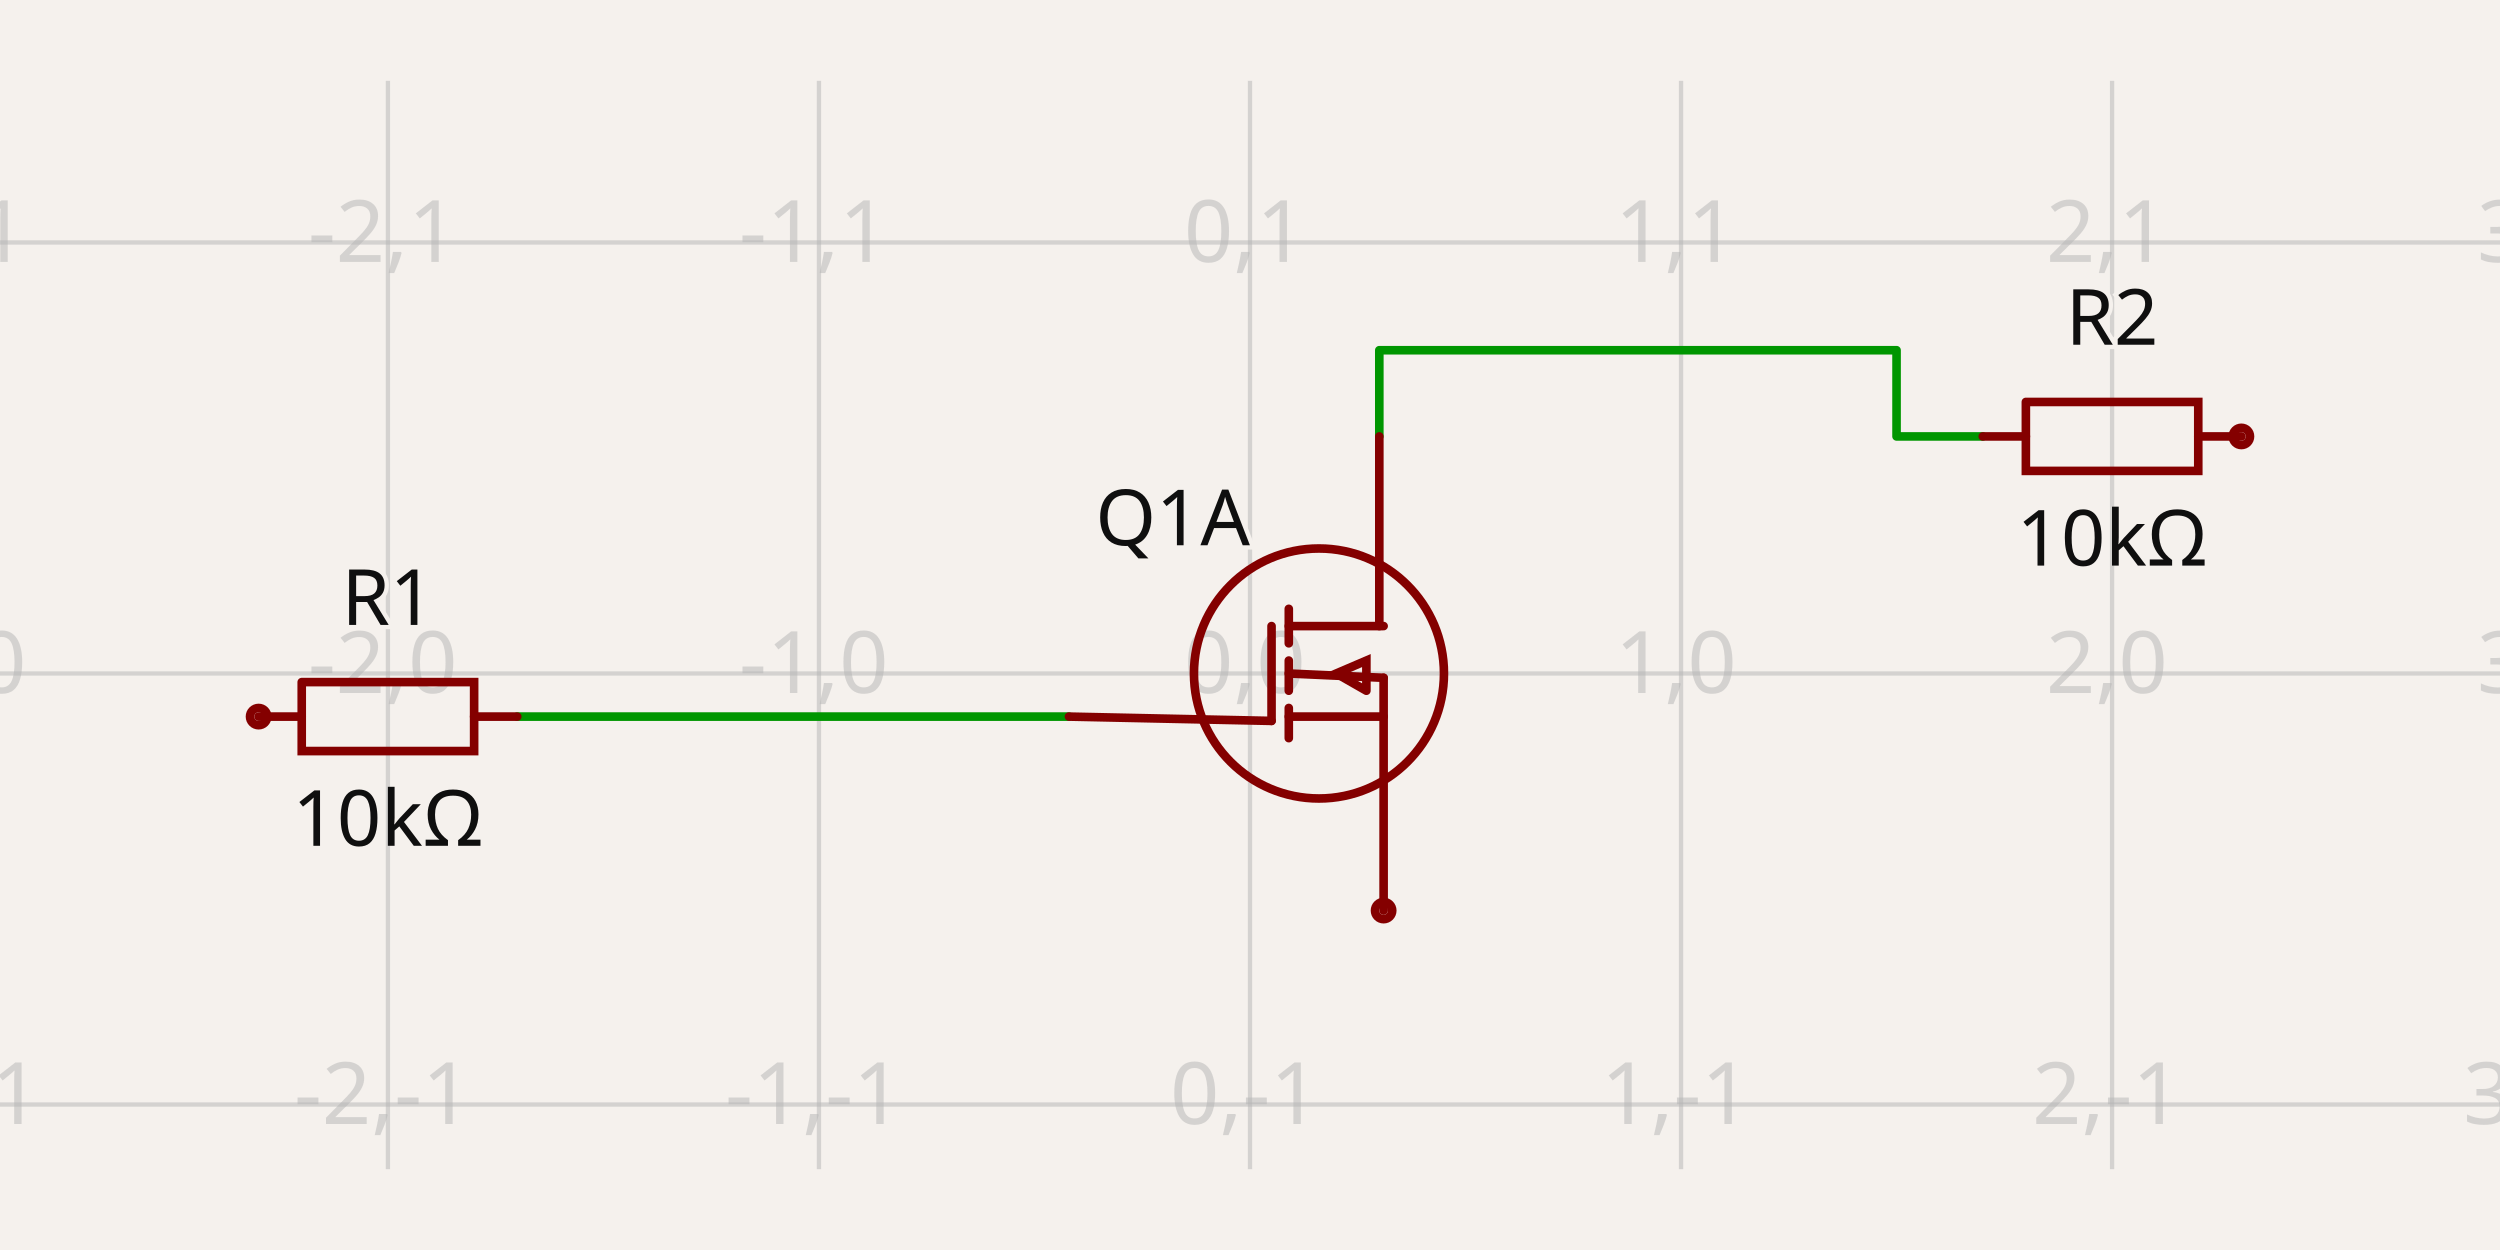
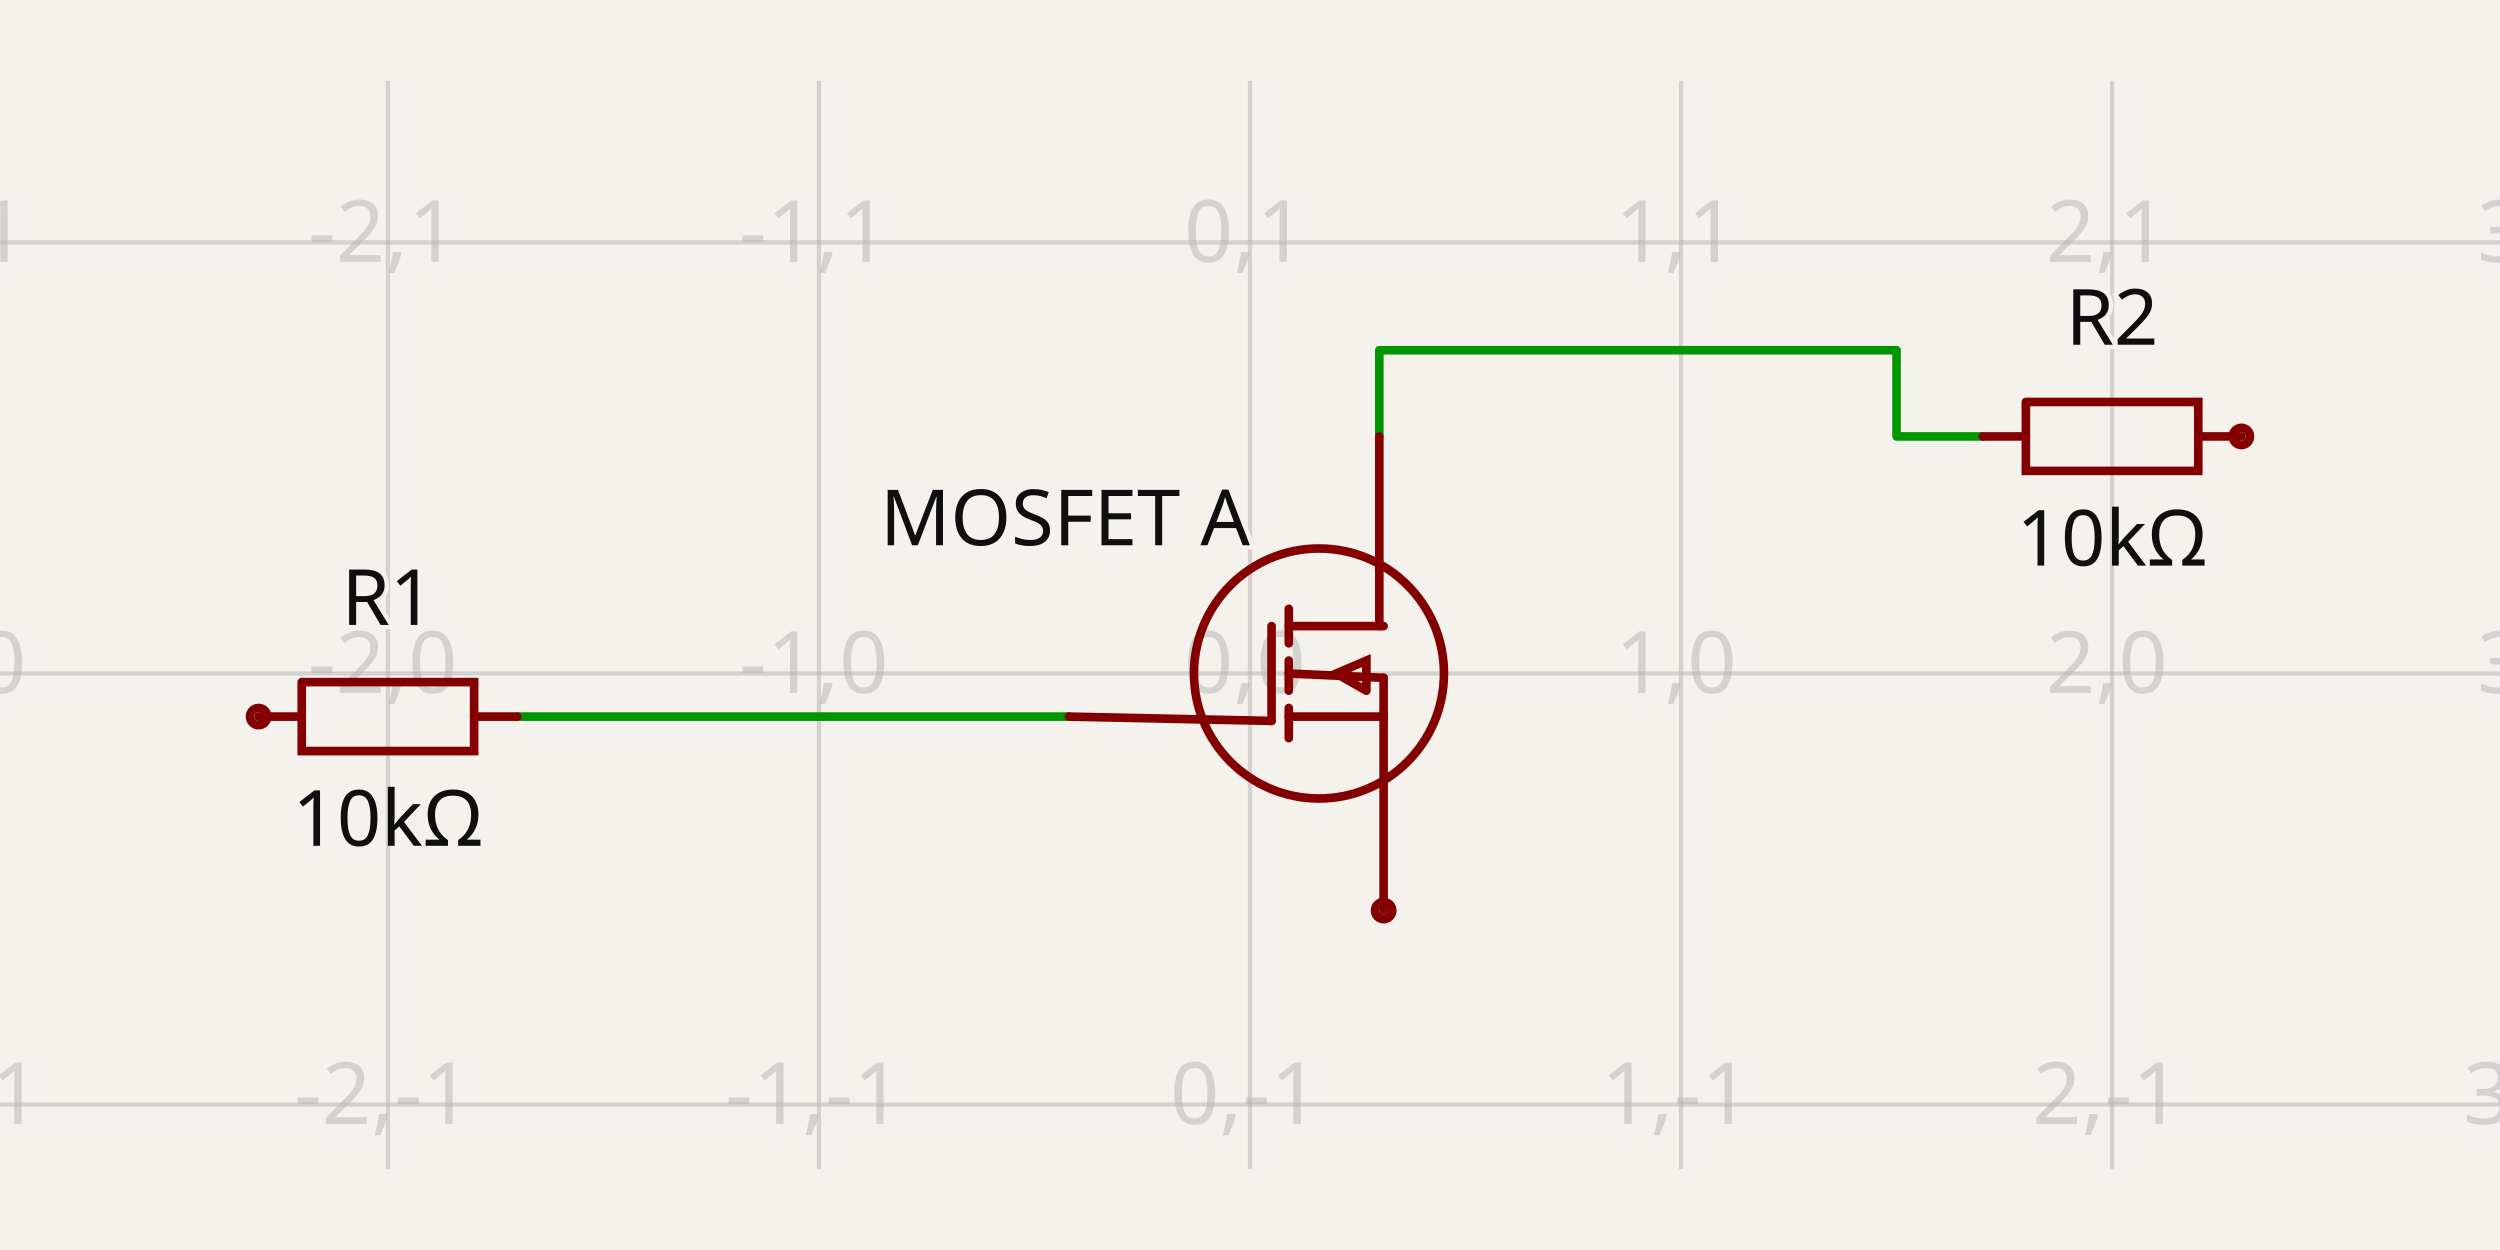
<svg xmlns="http://www.w3.org/2000/svg" class="tscircuit-schematic" width="1200" height="600" style="background-color: rgb(245, 241, 237)" data-real-to-screen-transform="matrix(206.8965517241,0,0,-206.8965517241,600,323.275862069)" data-software-used-string="@tscircuit/core@0.0.1525">
  <style>
              .boundary { fill: rgb(245, 241, 237); }
              .schematic-boundary { fill: none; stroke: #fff; }
              .component { fill: none; stroke: rgb(132, 0, 0); }
              .chip { fill: rgb(255, 255, 194); stroke: rgb(132, 0, 0); }
              .component-pin { fill: none; stroke: rgb(132, 0, 0); }
              .text { font-family: sans-serif; fill: rgb(0, 150, 0); }
              .pin-number { fill: rgb(169, 0, 0); }
              .port-label { fill: rgb(0, 100, 100); }
              .component-name { fill: rgb(0, 100, 100); }
              
            </style>
  <rect class="boundary" x="0" y="0" width="1200" height="600" />
  <g class="grid sch-grid">
    <line x1="-20.69" y1="561.207" x2="-20.69" y2="38.793" stroke="rgb(181, 181, 181)" stroke-width="2.069" stroke-opacity="0.5" />
    <line x1="186.207" y1="561.207" x2="186.207" y2="38.793" stroke="rgb(181, 181, 181)" stroke-width="2.069" stroke-opacity="0.5" />
    <line x1="393.103" y1="561.207" x2="393.103" y2="38.793" stroke="rgb(181, 181, 181)" stroke-width="2.069" stroke-opacity="0.5" />
    <line x1="600" y1="561.207" x2="600" y2="38.793" stroke="rgb(181, 181, 181)" stroke-width="2.069" stroke-opacity="0.5" />
    <line x1="806.897" y1="561.207" x2="806.897" y2="38.793" stroke="rgb(181, 181, 181)" stroke-width="2.069" stroke-opacity="0.5" />
    <line x1="1013.793" y1="561.207" x2="1013.793" y2="38.793" stroke="rgb(181, 181, 181)" stroke-width="2.069" stroke-opacity="0.5" />
    <line x1="1220.69" y1="561.207" x2="1220.69" y2="38.793" stroke="rgb(181, 181, 181)" stroke-width="2.069" stroke-opacity="0.5" />
    <line x1="1.1004885891452432e-10" y1="737.069" x2="1200" y2="737.069" stroke="rgb(181, 181, 181)" stroke-width="2.069" stroke-opacity="0.5" />
    <line x1="1.1004885891452432e-10" y1="530.172" x2="1200" y2="530.172" stroke="rgb(181, 181, 181)" stroke-width="2.069" stroke-opacity="0.5" />
    <line x1="1.1004885891452432e-10" y1="323.276" x2="1200" y2="323.276" stroke="rgb(181, 181, 181)" stroke-width="2.069" stroke-opacity="0.5" />
    <line x1="1.1004885891452432e-10" y1="116.379" x2="1200" y2="116.379" stroke="rgb(181, 181, 181)" stroke-width="2.069" stroke-opacity="0.5" />
    <line x1="1.1004885891452432e-10" y1="-90.517" x2="1200" y2="-90.517" stroke="rgb(181, 181, 181)" stroke-width="2.069" stroke-opacity="0.5" />
    <text x="-23.19" y="732.069" fill="rgb(181, 181, 181)" font-size="41.379" fill-opacity="0.5" text-anchor="middle" dominant-baseline="middle" font-family="sans-serif">-3,-2</text>
    <text x="-23.19" y="525.172" fill="rgb(181, 181, 181)" font-size="41.379" fill-opacity="0.5" text-anchor="middle" dominant-baseline="middle" font-family="sans-serif">-3,-1</text>
    <text x="-23.19" y="318.276" fill="rgb(181, 181, 181)" font-size="41.379" fill-opacity="0.5" text-anchor="middle" dominant-baseline="middle" font-family="sans-serif">-3,0</text>
    <text x="-23.19" y="111.379" fill="rgb(181, 181, 181)" font-size="41.379" fill-opacity="0.5" text-anchor="middle" dominant-baseline="middle" font-family="sans-serif">-3,1</text>
    <text x="-23.19" y="-95.517" fill="rgb(181, 181, 181)" font-size="41.379" fill-opacity="0.5" text-anchor="middle" dominant-baseline="middle" font-family="sans-serif">-3,2</text>
    <text x="183.707" y="732.069" fill="rgb(181, 181, 181)" font-size="41.379" fill-opacity="0.5" text-anchor="middle" dominant-baseline="middle" font-family="sans-serif">-2,-2</text>
    <text x="183.707" y="525.172" fill="rgb(181, 181, 181)" font-size="41.379" fill-opacity="0.5" text-anchor="middle" dominant-baseline="middle" font-family="sans-serif">-2,-1</text>
    <text x="183.707" y="318.276" fill="rgb(181, 181, 181)" font-size="41.379" fill-opacity="0.5" text-anchor="middle" dominant-baseline="middle" font-family="sans-serif">-2,0</text>
    <text x="183.707" y="111.379" fill="rgb(181, 181, 181)" font-size="41.379" fill-opacity="0.5" text-anchor="middle" dominant-baseline="middle" font-family="sans-serif">-2,1</text>
    <text x="183.707" y="-95.517" fill="rgb(181, 181, 181)" font-size="41.379" fill-opacity="0.5" text-anchor="middle" dominant-baseline="middle" font-family="sans-serif">-2,2</text>
    <text x="390.603" y="732.069" fill="rgb(181, 181, 181)" font-size="41.379" fill-opacity="0.5" text-anchor="middle" dominant-baseline="middle" font-family="sans-serif">-1,-2</text>
    <text x="390.603" y="525.172" fill="rgb(181, 181, 181)" font-size="41.379" fill-opacity="0.5" text-anchor="middle" dominant-baseline="middle" font-family="sans-serif">-1,-1</text>
    <text x="390.603" y="318.276" fill="rgb(181, 181, 181)" font-size="41.379" fill-opacity="0.5" text-anchor="middle" dominant-baseline="middle" font-family="sans-serif">-1,0</text>
    <text x="390.603" y="111.379" fill="rgb(181, 181, 181)" font-size="41.379" fill-opacity="0.5" text-anchor="middle" dominant-baseline="middle" font-family="sans-serif">-1,1</text>
    <text x="390.603" y="-95.517" fill="rgb(181, 181, 181)" font-size="41.379" fill-opacity="0.5" text-anchor="middle" dominant-baseline="middle" font-family="sans-serif">-1,2</text>
    <text x="597.5" y="732.069" fill="rgb(181, 181, 181)" font-size="41.379" fill-opacity="0.5" text-anchor="middle" dominant-baseline="middle" font-family="sans-serif">0,-2</text>
    <text x="597.5" y="525.172" fill="rgb(181, 181, 181)" font-size="41.379" fill-opacity="0.5" text-anchor="middle" dominant-baseline="middle" font-family="sans-serif">0,-1</text>
    <text x="597.5" y="318.276" fill="rgb(181, 181, 181)" font-size="41.379" fill-opacity="0.5" text-anchor="middle" dominant-baseline="middle" font-family="sans-serif">0,0</text>
    <text x="597.5" y="111.379" fill="rgb(181, 181, 181)" font-size="41.379" fill-opacity="0.5" text-anchor="middle" dominant-baseline="middle" font-family="sans-serif">0,1</text>
    <text x="597.5" y="-95.517" fill="rgb(181, 181, 181)" font-size="41.379" fill-opacity="0.5" text-anchor="middle" dominant-baseline="middle" font-family="sans-serif">0,2</text>
    <text x="804.397" y="732.069" fill="rgb(181, 181, 181)" font-size="41.379" fill-opacity="0.5" text-anchor="middle" dominant-baseline="middle" font-family="sans-serif">1,-2</text>
    <text x="804.397" y="525.172" fill="rgb(181, 181, 181)" font-size="41.379" fill-opacity="0.5" text-anchor="middle" dominant-baseline="middle" font-family="sans-serif">1,-1</text>
    <text x="804.397" y="318.276" fill="rgb(181, 181, 181)" font-size="41.379" fill-opacity="0.5" text-anchor="middle" dominant-baseline="middle" font-family="sans-serif">1,0</text>
    <text x="804.397" y="111.379" fill="rgb(181, 181, 181)" font-size="41.379" fill-opacity="0.5" text-anchor="middle" dominant-baseline="middle" font-family="sans-serif">1,1</text>
    <text x="804.397" y="-95.517" fill="rgb(181, 181, 181)" font-size="41.379" fill-opacity="0.5" text-anchor="middle" dominant-baseline="middle" font-family="sans-serif">1,2</text>
    <text x="1011.293" y="732.069" fill="rgb(181, 181, 181)" font-size="41.379" fill-opacity="0.5" text-anchor="middle" dominant-baseline="middle" font-family="sans-serif">2,-2</text>
    <text x="1011.293" y="525.172" fill="rgb(181, 181, 181)" font-size="41.379" fill-opacity="0.5" text-anchor="middle" dominant-baseline="middle" font-family="sans-serif">2,-1</text>
    <text x="1011.293" y="318.276" fill="rgb(181, 181, 181)" font-size="41.379" fill-opacity="0.5" text-anchor="middle" dominant-baseline="middle" font-family="sans-serif">2,0</text>
    <text x="1011.293" y="111.379" fill="rgb(181, 181, 181)" font-size="41.379" fill-opacity="0.5" text-anchor="middle" dominant-baseline="middle" font-family="sans-serif">2,1</text>
    <text x="1011.293" y="-95.517" fill="rgb(181, 181, 181)" font-size="41.379" fill-opacity="0.5" text-anchor="middle" dominant-baseline="middle" font-family="sans-serif">2,2</text>
    <text x="1218.19" y="732.069" fill="rgb(181, 181, 181)" font-size="41.379" fill-opacity="0.5" text-anchor="middle" dominant-baseline="middle" font-family="sans-serif">3,-2</text>
    <text x="1218.19" y="525.172" fill="rgb(181, 181, 181)" font-size="41.379" fill-opacity="0.5" text-anchor="middle" dominant-baseline="middle" font-family="sans-serif">3,-1</text>
    <text x="1218.19" y="318.276" fill="rgb(181, 181, 181)" font-size="41.379" fill-opacity="0.5" text-anchor="middle" dominant-baseline="middle" font-family="sans-serif">3,0</text>
    <text x="1218.19" y="111.379" fill="rgb(181, 181, 181)" font-size="41.379" fill-opacity="0.5" text-anchor="middle" dominant-baseline="middle" font-family="sans-serif">3,1</text>
    <text x="1218.19" y="-95.517" fill="rgb(181, 181, 181)" font-size="41.379" fill-opacity="0.5" text-anchor="middle" dominant-baseline="middle" font-family="sans-serif">3,2</text>
  </g>
  <g class="trace sch-trace" data-layer="base" data-circuit-json-type="schematic_trace" data-schematic-trace-id="schematic_trace_0" data-subcircuit-connectivity-map-key="unnamedsubcircuitsubcircuit_source_group_0_connectivity_net0">
    <path d="M 248.276 343.966 L 513.103 343.966" class="trace-invisible-hover-outline sch-trace-hitbox" stroke="rgb(0, 150, 0)" fill="none" stroke-width="33.103px" stroke-linecap="round" opacity="0" stroke-linejoin="round" />
    <path class="sch-trace-path" d="M 248.276 343.966 L 513.103 343.966" stroke="rgb(0, 150, 0)" fill="none" stroke-width="4.138px" stroke-linecap="round" stroke-linejoin="round" />
  </g>
  <g class="trace sch-trace" data-layer="base" data-circuit-json-type="schematic_trace" data-schematic-trace-id="schematic_trace_1" data-subcircuit-connectivity-map-key="unnamedsubcircuitsubcircuit_source_group_0_connectivity_net1">
    <path d="M 951.724 209.483 L 910.345 209.483 L 910.345 168.103 L 662.069 168.103 L 662.069 209.483" class="trace-invisible-hover-outline sch-trace-hitbox" stroke="rgb(0, 150, 0)" fill="none" stroke-width="33.103px" stroke-linecap="round" opacity="0" stroke-linejoin="round" />
    <path class="sch-trace-path" d="M 951.724 209.483 L 910.345 209.483 L 910.345 168.103 L 662.069 168.103 L 662.069 209.483" stroke="rgb(0, 150, 0)" fill="none" stroke-width="4.138px" stroke-linecap="round" stroke-linejoin="round" />
  </g>
  <g class="trace-overlays sch-trace-overlays" data-layer="overlay" data-circuit-json-type="schematic_trace" data-schematic-trace-id="schematic_trace_0" data-subcircuit-connectivity-map-key="unnamedsubcircuitsubcircuit_source_group_0_connectivity_net0" />
  <g class="trace-overlays sch-trace-overlays" data-layer="overlay" data-circuit-json-type="schematic_trace" data-schematic-trace-id="schematic_trace_1" data-subcircuit-connectivity-map-key="unnamedsubcircuitsubcircuit_source_group_0_connectivity_net1" />
  <g class="sch-component" data-circuit-json-type="schematic_component" data-schematic-component-id="schematic_component_0">
    <rect class="component-overlay sch-component-overlay" x="513.103" y="209.483" width="151.034" height="227.586" fill="transparent" />
    <path class="sch-component-symbol-path" d="M 513.103 343.966 L 610.345 346.034" stroke="rgb(132, 0, 0)" fill="none" stroke-width="4.138px" stroke-linecap="round" />
    <path class="sch-component-symbol-path" d="M 662.069 209.483 L 662.069 300.517" stroke="rgb(132, 0, 0)" fill="none" stroke-width="4.138px" stroke-linecap="round" />
    <path class="sch-component-symbol-path" d="M 664.138 437.069 L 664.138 325.345" stroke="rgb(132, 0, 0)" fill="none" stroke-width="4.138px" stroke-linecap="round" />
    <path class="sch-component-symbol-path" d="M 618.621 300.517 L 664.138 300.517" stroke="rgb(132, 0, 0)" fill="none" stroke-width="4.138px" stroke-linecap="round" />
    <path class="sch-component-symbol-path" d="M 618.621 292.241 L 618.621 308.793" stroke="rgb(132, 0, 0)" fill="none" stroke-width="4.138px" stroke-linecap="round" />
    <path class="sch-component-symbol-path" d="M 618.621 343.966 L 664.138 343.966" stroke="rgb(132, 0, 0)" fill="none" stroke-width="4.138px" stroke-linecap="round" />
    <path class="sch-component-symbol-path" d="M 618.621 339.828 L 618.621 354.31" stroke="rgb(132, 0, 0)" fill="none" stroke-width="4.138px" stroke-linecap="round" />
    <path class="sch-component-symbol-path" d="M 618.621 317.069 L 618.621 331.552" stroke="rgb(132, 0, 0)" fill="none" stroke-width="4.138px" stroke-linecap="round" />
    <path class="sch-component-symbol-path" d="M 655.862 331.552 L 655.862 317.069 L 641.379 323.276 L 655.862 331.552" stroke="rgb(132, 0, 0)" fill="none" stroke-width="4.138px" stroke-linecap="round" />
    <path class="sch-component-symbol-path" d="M 618.621 323.276 L 664.138 325.345" stroke="rgb(132, 0, 0)" fill="none" stroke-width="4.138px" stroke-linecap="round" />
    <path class="sch-component-symbol-path" d="M 610.345 300.517 L 610.345 346.034" stroke="rgb(132, 0, 0)" fill="none" stroke-width="4.138px" stroke-linecap="round" />
-     <text class="sch-component-name sch-component-text" x="600" y="248.793" stroke="rgb(245, 241, 237)" stroke-width="4.138px" paint-order="stroke" fill="rgb(15, 15, 15)" font-family="sans-serif" text-anchor="end" dominant-baseline="middle" font-size="37.241px">Q1A</text>
+     <text class="sch-component-name sch-component-text" x="600" y="248.793" stroke="rgb(245, 241, 237)" stroke-width="4.138px" paint-order="stroke" fill="rgb(15, 15, 15)" font-family="sans-serif" text-anchor="end" dominant-baseline="middle" font-size="37.241px">MOSFET A</text>
    <text class="sch-component-text" x="600" y="410.172" fill="rgb(15, 15, 15)" font-family="sans-serif" text-anchor="end" dominant-baseline="middle" font-size="37.241px" />
    <circle class="component-pin sch-component-pin" cx="664.138" cy="437.069" r="4.138px" stroke-width="4.138px" fill="none" stroke="rgb(132, 0, 0)" />
    <circle class="sch-component-symbol-circle" cx="633.103" cy="323.276" r="60px" stroke-width="4.138px" fill="none" stroke="rgb(132, 0, 0)" />
  </g>
  <g class="sch-component" data-circuit-json-type="schematic_component" data-schematic-component-id="schematic_component_1">
    <rect class="component-overlay sch-component-overlay" x="124.138" y="327.418" width="124.138" height="33.095" fill="transparent" />
    <path class="sch-component-symbol-path" d="M 124.138 343.966 L 144.832 343.966" stroke="rgb(132, 0, 0)" fill="none" stroke-width="4.138px" stroke-linecap="round" />
    <path class="sch-component-symbol-path" d="M 227.582 343.966 L 248.276 343.966" stroke="rgb(132, 0, 0)" fill="none" stroke-width="4.138px" stroke-linecap="round" />
    <path class="sch-component-symbol-path" d="M 144.832 327.418 L 227.582 327.418 L 227.582 360.513 L 144.832 360.513 L 144.832 327.418" stroke="rgb(132, 0, 0)" fill="none" stroke-width="4.138px" stroke-linecap="round" />
    <text class="sch-component-name sch-component-text" x="186.207" y="310.862" stroke="rgb(245, 241, 237)" stroke-width="4.138px" paint-order="stroke" fill="rgb(15, 15, 15)" font-family="sans-serif" text-anchor="middle" dominant-baseline="ideographic" font-size="37.241px">R1</text>
    <text class="sch-component-text" x="186.207" y="377.069" fill="rgb(15, 15, 15)" font-family="sans-serif" text-anchor="middle" dominant-baseline="hanging" font-size="37.241px">10kΩ</text>
    <circle class="component-pin sch-component-pin" cx="124.138" cy="343.966" r="4.138px" stroke-width="4.138px" fill="none" stroke="rgb(132, 0, 0)" />
  </g>
  <g class="sch-component" data-circuit-json-type="schematic_component" data-schematic-component-id="schematic_component_2">
    <rect class="component-overlay sch-component-overlay" x="951.724" y="192.935" width="124.138" height="33.095" fill="transparent" />
    <path class="sch-component-symbol-path" d="M 951.724 209.483 L 972.418 209.483" stroke="rgb(132, 0, 0)" fill="none" stroke-width="4.138px" stroke-linecap="round" />
    <path class="sch-component-symbol-path" d="M 1055.168 209.483 L 1075.862 209.483" stroke="rgb(132, 0, 0)" fill="none" stroke-width="4.138px" stroke-linecap="round" />
    <path class="sch-component-symbol-path" d="M 972.418 192.935 L 1055.168 192.935 L 1055.168 226.03 L 972.418 226.03 L 972.418 192.935" stroke="rgb(132, 0, 0)" fill="none" stroke-width="4.138px" stroke-linecap="round" />
    <text class="sch-component-name sch-component-text" x="1013.793" y="176.379" stroke="rgb(245, 241, 237)" stroke-width="4.138px" paint-order="stroke" fill="rgb(15, 15, 15)" font-family="sans-serif" text-anchor="middle" dominant-baseline="ideographic" font-size="37.241px">R2</text>
    <text class="sch-component-text" x="1013.793" y="242.586" fill="rgb(15, 15, 15)" font-family="sans-serif" text-anchor="middle" dominant-baseline="hanging" font-size="37.241px">10kΩ</text>
    <circle class="component-pin sch-component-pin" cx="1075.862" cy="209.483" r="4.138px" stroke-width="4.138px" fill="none" stroke="rgb(132, 0, 0)" />
  </g>
  <g class="schematic-port-hover sch-port-hover" data-schematic-port-id="source_port_10">
    <circle cx="662.069" cy="209.483" r="8.276" fill="red" opacity="0" />
  </g>
  <g class="schematic-port-hover sch-port-hover" data-schematic-port-id="source_port_5">
    <circle cx="664.138" cy="437.069" r="8.276" fill="red" opacity="0" />
  </g>
  <g class="schematic-port-hover sch-port-hover" data-schematic-port-id="source_port_4">
    <circle cx="513.103" cy="343.966" r="8.276" fill="red" opacity="0" />
  </g>
  <g class="schematic-port-hover sch-port-hover" data-schematic-port-id="source_port_0">
    <circle cx="124.138" cy="343.966" r="8.276" fill="red" opacity="0" />
  </g>
  <g class="schematic-port-hover sch-port-hover" data-schematic-port-id="source_port_1">
    <circle cx="248.276" cy="343.966" r="8.276" fill="red" opacity="0" />
  </g>
  <g class="schematic-port-hover sch-port-hover" data-schematic-port-id="source_port_2">
    <circle cx="951.724" cy="209.483" r="8.276" fill="red" opacity="0" />
  </g>
  <g class="schematic-port-hover sch-port-hover" data-schematic-port-id="source_port_3">
    <circle cx="1075.862" cy="209.483" r="8.276" fill="red" opacity="0" />
  </g>
</svg>
